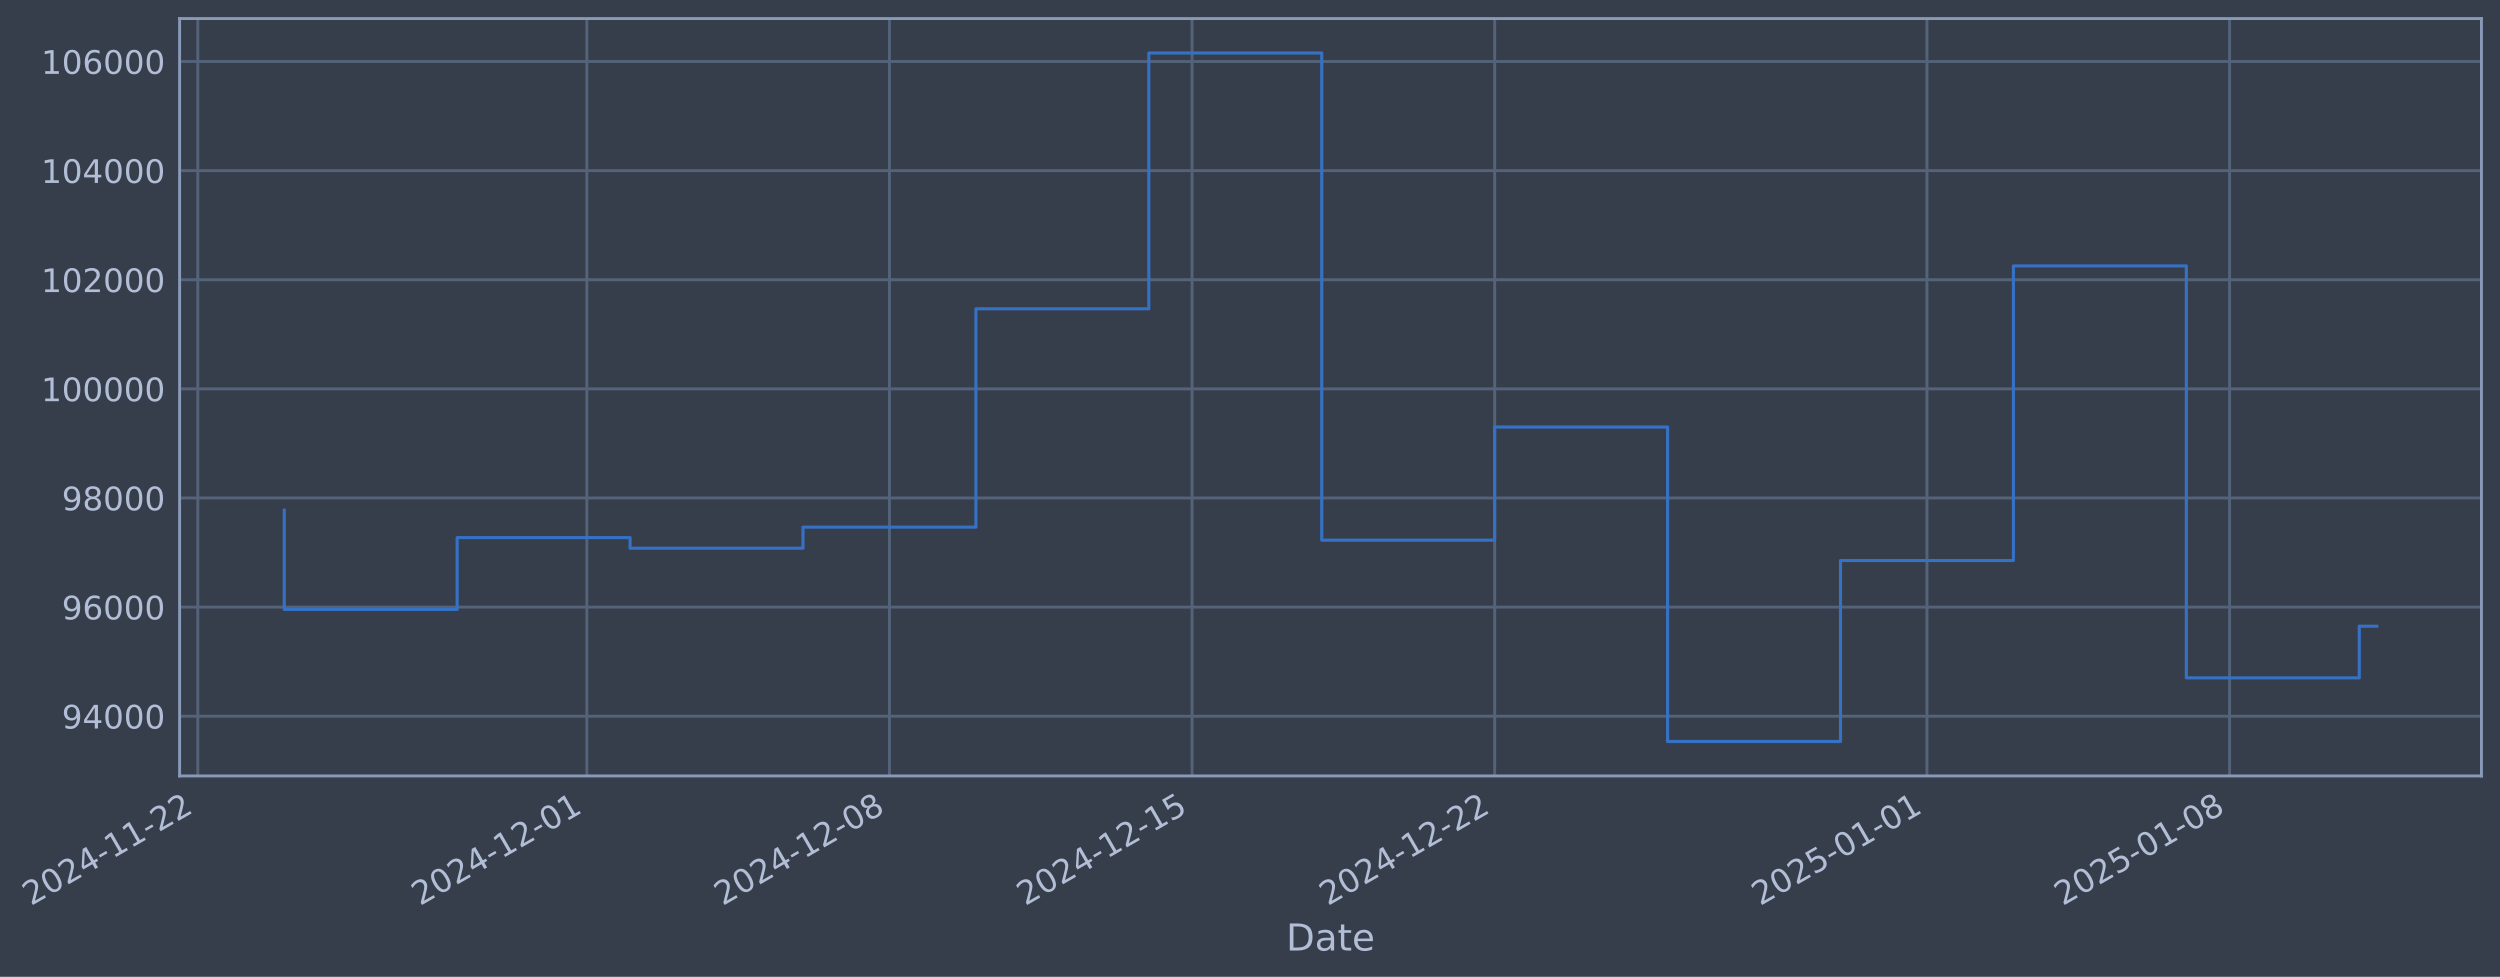
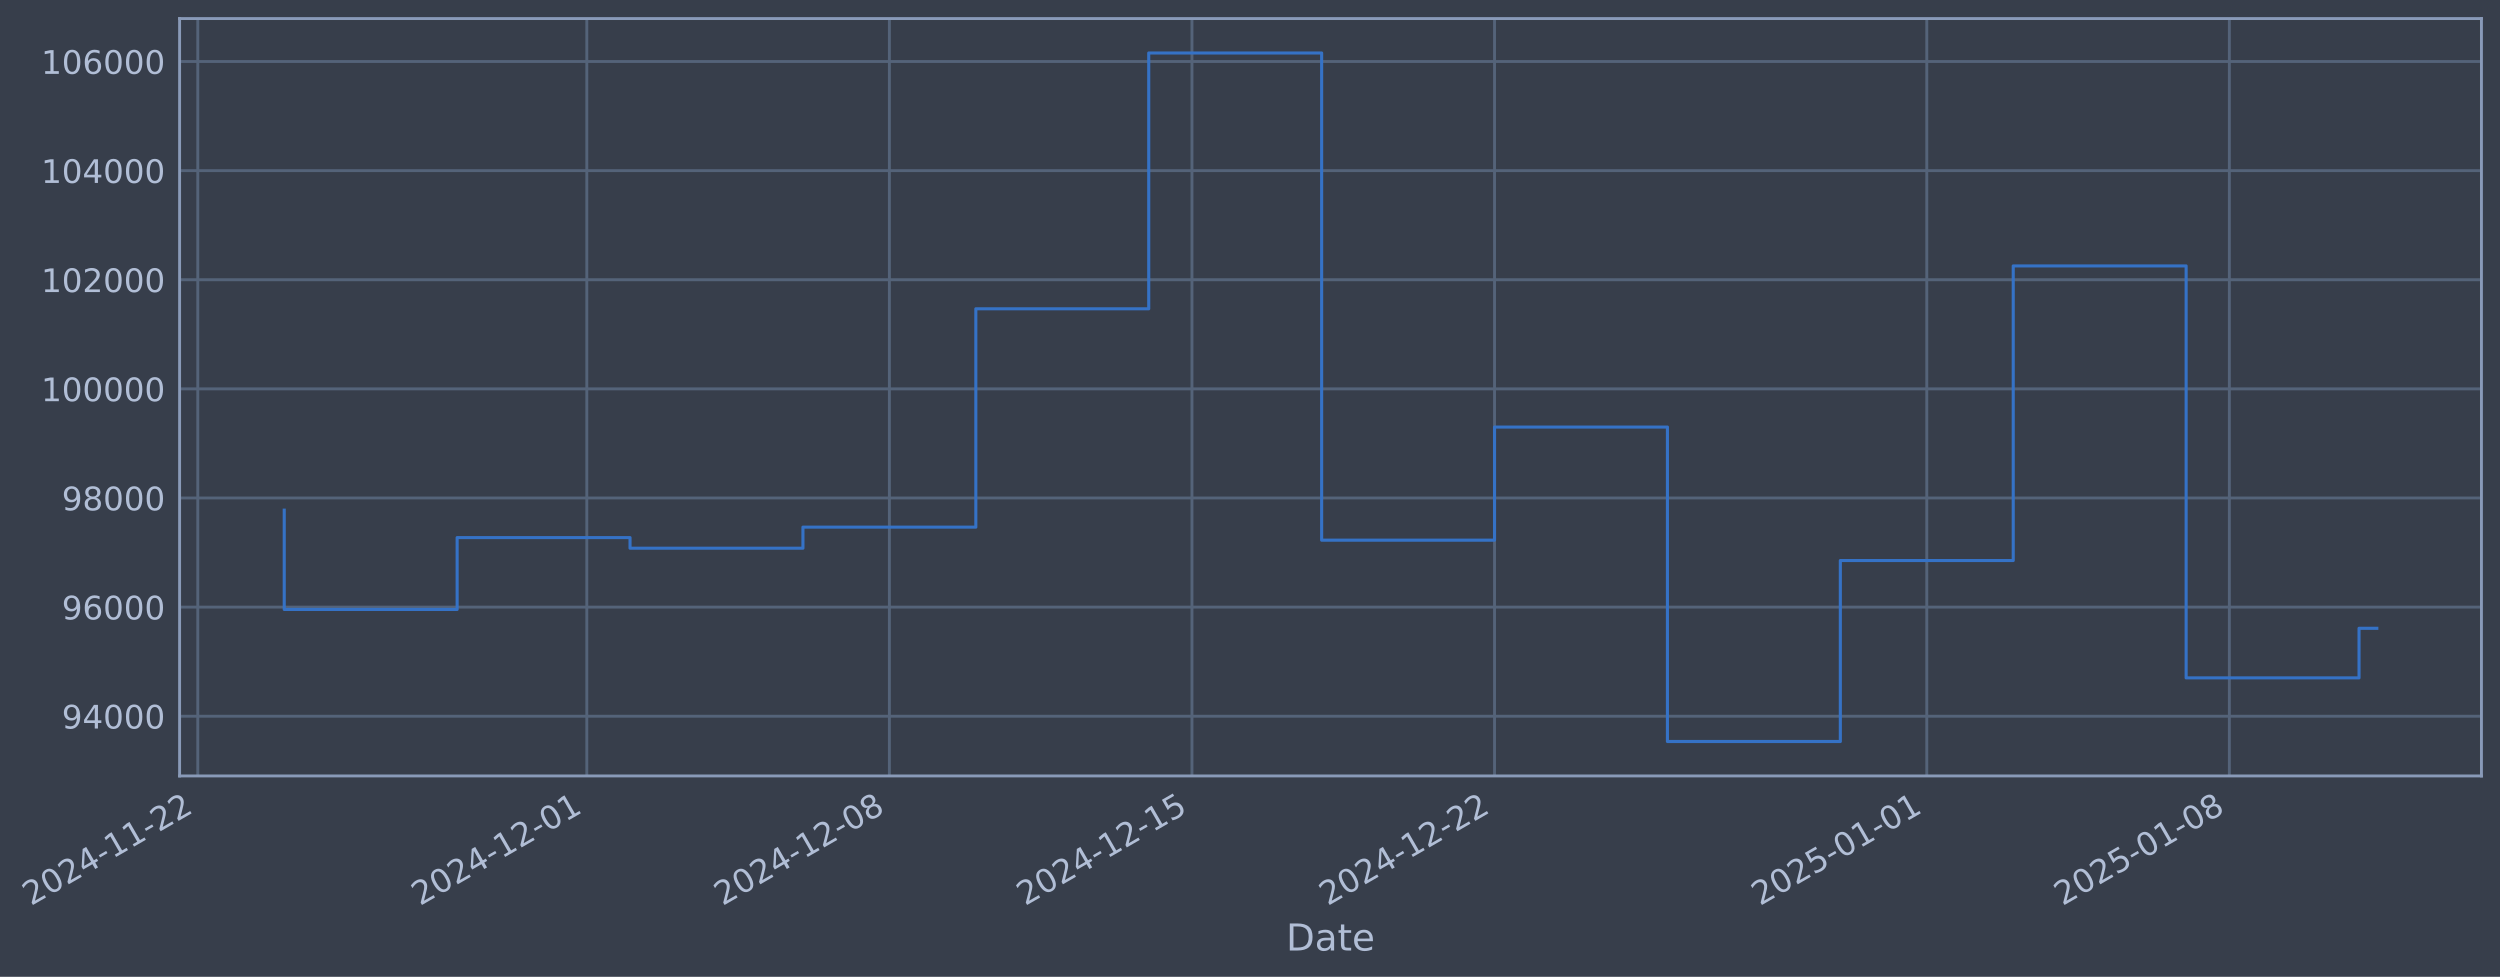
- <svg xmlns="http://www.w3.org/2000/svg" xmlns:xlink="http://www.w3.org/1999/xlink" width="969.665pt" height="378.87pt" viewBox="0 0 969.665 378.87" version="1.1">
+ <svg xmlns="http://www.w3.org/2000/svg" xmlns:xlink="http://www.w3.org/1999/xlink" width="969.662pt" height="378.87pt" viewBox="0 0 969.662 378.87" version="1.1">
  <defs>
    <style type="text/css">*{stroke-linejoin: round; stroke-linecap: butt}</style>
  </defs>
  <g id="figure_1">
    <g id="patch_1">
-       <path d="M 0 378.87  L 969.665 378.87  L 969.665 0  L 0 0  z " style="fill: #373e4b" />
+       <path d="M 0 378.87  L 969.662 378.87  L 969.662 0  L 0 0  z " style="fill: #373e4b" />
    </g>
    <g id="axes_1">
      <g id="patch_2">
-         <path d="M 69.665 300.96  L 962.465 300.96  L 962.465 7.2  L 69.665 7.2  z " style="fill: #373e4b" />
+         <path d="M 69.662 300.96  L 962.462 300.96  L 962.462 7.2  L 69.662 7.2  z " style="fill: #373e4b" />
      </g>
      <g id="matplotlib.axis_1">
        <g id="xtick_1">
          <g id="line2d_1">
-             <path d="M 76.713 300.96  L 76.713 7.2  " clip-path="url(#p82e8bcd893)" style="fill: none; stroke: #546379; stroke-width: 1.12; stroke-linecap: square" />
+             <path d="M 76.713 300.96  L 76.713 7.2  " clip-path="url(#pe0a47e0a06)" style="fill: none; stroke: #546379; stroke-width: 1.12; stroke-linecap: square" />
          </g>
          <g id="line2d_2" />
          <g id="text_1">
            <g style="fill: #b1bed6" transform="translate(11.98702 351.4642) rotate(-30) scale(0.126 -0.126)">
              <defs>
                <path id="DejaVuSans-32" d="M 1228 531  L 3431 531  L 3431 0  L 469 0  L 469 531  Q 828 903 1448 1529  Q 2069 2156 2228 2338  Q 2531 2678 2651 2914  Q 2772 3150 2772 3378  Q 2772 3750 2511 3984  Q 2250 4219 1831 4219  Q 1534 4219 1204 4116  Q 875 4013 500 3803  L 500 4441  Q 881 4594 1212 4672  Q 1544 4750 1819 4750  Q 2544 4750 2975 4387  Q 3406 4025 3406 3419  Q 3406 3131 3298 2873  Q 3191 2616 2906 2266  Q 2828 2175 2409 1742  Q 1991 1309 1228 531  z " transform="scale(0.015625)" />
                <path id="DejaVuSans-30" d="M 2034 4250  Q 1547 4250 1301 3770  Q 1056 3291 1056 2328  Q 1056 1369 1301 889  Q 1547 409 2034 409  Q 2525 409 2770 889  Q 3016 1369 3016 2328  Q 3016 3291 2770 3770  Q 2525 4250 2034 4250  z M 2034 4750  Q 2819 4750 3233 4129  Q 3647 3509 3647 2328  Q 3647 1150 3233 529  Q 2819 -91 2034 -91  Q 1250 -91 836 529  Q 422 1150 422 2328  Q 422 3509 836 4129  Q 1250 4750 2034 4750  z " transform="scale(0.015625)" />
                <path id="DejaVuSans-34" d="M 2419 4116  L 825 1625  L 2419 1625  L 2419 4116  z M 2253 4666  L 3047 4666  L 3047 1625  L 3713 1625  L 3713 1100  L 3047 1100  L 3047 0  L 2419 0  L 2419 1100  L 313 1100  L 313 1709  L 2253 4666  z " transform="scale(0.015625)" />
                <path id="DejaVuSans-2d" d="M 313 2009  L 1997 2009  L 1997 1497  L 313 1497  L 313 2009  z " transform="scale(0.015625)" />
                <path id="DejaVuSans-31" d="M 794 531  L 1825 531  L 1825 4091  L 703 3866  L 703 4441  L 1819 4666  L 2450 4666  L 2450 531  L 3481 531  L 3481 0  L 794 0  L 794 531  z " transform="scale(0.015625)" />
              </defs>
              <use xlink:href="#DejaVuSans-32" />
              <use xlink:href="#DejaVuSans-30" transform="translate(63.62305 0)" />
              <use xlink:href="#DejaVuSans-32" transform="translate(127.2461 0)" />
              <use xlink:href="#DejaVuSans-34" transform="translate(190.8691 0)" />
              <use xlink:href="#DejaVuSans-2d" transform="translate(254.4922 0)" />
              <use xlink:href="#DejaVuSans-31" transform="translate(290.5762 0)" />
              <use xlink:href="#DejaVuSans-31" transform="translate(354.1992 0)" />
              <use xlink:href="#DejaVuSans-2d" transform="translate(417.8223 0)" />
              <use xlink:href="#DejaVuSans-32" transform="translate(453.9062 0)" />
              <use xlink:href="#DejaVuSans-32" transform="translate(517.5293 0)" />
            </g>
          </g>
        </g>
        <g id="xtick_2">
          <g id="line2d_3">
-             <path d="M 227.618 300.96  L 227.618 7.2  " clip-path="url(#p82e8bcd893)" style="fill: none; stroke: #546379; stroke-width: 1.12; stroke-linecap: square" />
+             <path d="M 227.602 300.96  L 227.602 7.2  " clip-path="url(#pe0a47e0a06)" style="fill: none; stroke: #546379; stroke-width: 1.12; stroke-linecap: square" />
          </g>
          <g id="line2d_4" />
          <g id="text_2">
-             <g style="fill: #b1bed6" transform="translate(162.8925 351.4642) rotate(-30) scale(0.126 -0.126)">
+             <g style="fill: #b1bed6" transform="translate(162.8762 351.4642) rotate(-30) scale(0.126 -0.126)">
              <use xlink:href="#DejaVuSans-32" />
              <use xlink:href="#DejaVuSans-30" transform="translate(63.62305 0)" />
              <use xlink:href="#DejaVuSans-32" transform="translate(127.2461 0)" />
              <use xlink:href="#DejaVuSans-34" transform="translate(190.8691 0)" />
              <use xlink:href="#DejaVuSans-2d" transform="translate(254.4922 0)" />
              <use xlink:href="#DejaVuSans-31" transform="translate(290.5762 0)" />
              <use xlink:href="#DejaVuSans-32" transform="translate(354.1992 0)" />
              <use xlink:href="#DejaVuSans-2d" transform="translate(417.8223 0)" />
              <use xlink:href="#DejaVuSans-30" transform="translate(453.9062 0)" />
              <use xlink:href="#DejaVuSans-31" transform="translate(517.5293 0)" />
            </g>
          </g>
        </g>
        <g id="xtick_3">
          <g id="line2d_5">
-             <path d="M 344.989 300.96  L 344.989 7.2  " clip-path="url(#p82e8bcd893)" style="fill: none; stroke: #546379; stroke-width: 1.12; stroke-linecap: square" />
+             <path d="M 344.96 300.96  L 344.96 7.2  " clip-path="url(#pe0a47e0a06)" style="fill: none; stroke: #546379; stroke-width: 1.12; stroke-linecap: square" />
          </g>
          <g id="line2d_6" />
          <g id="text_3">
-             <g style="fill: #b1bed6" transform="translate(280.2634 351.4642) rotate(-30) scale(0.126 -0.126)">
+             <g style="fill: #b1bed6" transform="translate(280.2345 351.4642) rotate(-30) scale(0.126 -0.126)">
              <defs>
                <path id="DejaVuSans-38" d="M 2034 2216  Q 1584 2216 1326 1975  Q 1069 1734 1069 1313  Q 1069 891 1326 650  Q 1584 409 2034 409  Q 2484 409 2743 651  Q 3003 894 3003 1313  Q 3003 1734 2745 1975  Q 2488 2216 2034 2216  z M 1403 2484  Q 997 2584 770 2862  Q 544 3141 544 3541  Q 544 4100 942 4425  Q 1341 4750 2034 4750  Q 2731 4750 3128 4425  Q 3525 4100 3525 3541  Q 3525 3141 3298 2862  Q 3072 2584 2669 2484  Q 3125 2378 3379 2068  Q 3634 1759 3634 1313  Q 3634 634 3220 271  Q 2806 -91 2034 -91  Q 1263 -91 848 271  Q 434 634 434 1313  Q 434 1759 690 2068  Q 947 2378 1403 2484  z M 1172 3481  Q 1172 3119 1398 2916  Q 1625 2713 2034 2713  Q 2441 2713 2670 2916  Q 2900 3119 2900 3481  Q 2900 3844 2670 4047  Q 2441 4250 2034 4250  Q 1625 4250 1398 4047  Q 1172 3844 1172 3481  z " transform="scale(0.015625)" />
              </defs>
              <use xlink:href="#DejaVuSans-32" />
              <use xlink:href="#DejaVuSans-30" transform="translate(63.62305 0)" />
              <use xlink:href="#DejaVuSans-32" transform="translate(127.2461 0)" />
              <use xlink:href="#DejaVuSans-34" transform="translate(190.8691 0)" />
              <use xlink:href="#DejaVuSans-2d" transform="translate(254.4922 0)" />
              <use xlink:href="#DejaVuSans-31" transform="translate(290.5762 0)" />
              <use xlink:href="#DejaVuSans-32" transform="translate(354.1992 0)" />
              <use xlink:href="#DejaVuSans-2d" transform="translate(417.8223 0)" />
              <use xlink:href="#DejaVuSans-30" transform="translate(453.9062 0)" />
              <use xlink:href="#DejaVuSans-38" transform="translate(517.5293 0)" />
            </g>
          </g>
        </g>
        <g id="xtick_4">
          <g id="line2d_7">
-             <path d="M 462.36 300.96  L 462.36 7.2  " clip-path="url(#p82e8bcd893)" style="fill: none; stroke: #546379; stroke-width: 1.12; stroke-linecap: square" />
+             <path d="M 462.318 300.96  L 462.318 7.2  " clip-path="url(#pe0a47e0a06)" style="fill: none; stroke: #546379; stroke-width: 1.12; stroke-linecap: square" />
          </g>
          <g id="line2d_8" />
          <g id="text_4">
-             <g style="fill: #b1bed6" transform="translate(397.6343 351.4642) rotate(-30) scale(0.126 -0.126)">
+             <g style="fill: #b1bed6" transform="translate(397.5927 351.4642) rotate(-30) scale(0.126 -0.126)">
              <defs>
                <path id="DejaVuSans-35" d="M 691 4666  L 3169 4666  L 3169 4134  L 1269 4134  L 1269 2991  Q 1406 3038 1543 3061  Q 1681 3084 1819 3084  Q 2600 3084 3056 2656  Q 3513 2228 3513 1497  Q 3513 744 3044 326  Q 2575 -91 1722 -91  Q 1428 -91 1123 -41  Q 819 9 494 109  L 494 744  Q 775 591 1075 516  Q 1375 441 1709 441  Q 2250 441 2565 725  Q 2881 1009 2881 1497  Q 2881 1984 2565 2268  Q 2250 2553 1709 2553  Q 1456 2553 1204 2497  Q 953 2441 691 2322  L 691 4666  z " transform="scale(0.015625)" />
              </defs>
              <use xlink:href="#DejaVuSans-32" />
              <use xlink:href="#DejaVuSans-30" transform="translate(63.62305 0)" />
              <use xlink:href="#DejaVuSans-32" transform="translate(127.2461 0)" />
              <use xlink:href="#DejaVuSans-34" transform="translate(190.8691 0)" />
              <use xlink:href="#DejaVuSans-2d" transform="translate(254.4922 0)" />
              <use xlink:href="#DejaVuSans-31" transform="translate(290.5762 0)" />
              <use xlink:href="#DejaVuSans-32" transform="translate(354.1992 0)" />
              <use xlink:href="#DejaVuSans-2d" transform="translate(417.8223 0)" />
              <use xlink:href="#DejaVuSans-31" transform="translate(453.9062 0)" />
              <use xlink:href="#DejaVuSans-35" transform="translate(517.5293 0)" />
            </g>
          </g>
        </g>
        <g id="xtick_5">
          <g id="line2d_9">
-             <path d="M 579.731 300.96  L 579.731 7.2  " clip-path="url(#p82e8bcd893)" style="fill: none; stroke: #546379; stroke-width: 1.12; stroke-linecap: square" />
+             <path d="M 579.676 300.96  L 579.676 7.2  " clip-path="url(#pe0a47e0a06)" style="fill: none; stroke: #546379; stroke-width: 1.12; stroke-linecap: square" />
          </g>
          <g id="line2d_10" />
          <g id="text_5">
-             <g style="fill: #b1bed6" transform="translate(515.0052 351.4642) rotate(-30) scale(0.126 -0.126)">
+             <g style="fill: #b1bed6" transform="translate(514.951 351.4642) rotate(-30) scale(0.126 -0.126)">
              <use xlink:href="#DejaVuSans-32" />
              <use xlink:href="#DejaVuSans-30" transform="translate(63.62305 0)" />
              <use xlink:href="#DejaVuSans-32" transform="translate(127.2461 0)" />
              <use xlink:href="#DejaVuSans-34" transform="translate(190.8691 0)" />
              <use xlink:href="#DejaVuSans-2d" transform="translate(254.4922 0)" />
              <use xlink:href="#DejaVuSans-31" transform="translate(290.5762 0)" />
              <use xlink:href="#DejaVuSans-32" transform="translate(354.1992 0)" />
              <use xlink:href="#DejaVuSans-2d" transform="translate(417.8223 0)" />
              <use xlink:href="#DejaVuSans-32" transform="translate(453.9062 0)" />
              <use xlink:href="#DejaVuSans-32" transform="translate(517.5293 0)" />
            </g>
          </g>
        </g>
        <g id="xtick_6">
          <g id="line2d_11">
-             <path d="M 747.403 300.96  L 747.403 7.2  " clip-path="url(#p82e8bcd893)" style="fill: none; stroke: #546379; stroke-width: 1.12; stroke-linecap: square" />
+             <path d="M 747.331 300.96  L 747.331 7.2  " clip-path="url(#pe0a47e0a06)" style="fill: none; stroke: #546379; stroke-width: 1.12; stroke-linecap: square" />
          </g>
          <g id="line2d_12" />
          <g id="text_6">
-             <g style="fill: #b1bed6" transform="translate(682.678 351.4642) rotate(-30) scale(0.126 -0.126)">
+             <g style="fill: #b1bed6" transform="translate(682.6056 351.4642) rotate(-30) scale(0.126 -0.126)">
              <use xlink:href="#DejaVuSans-32" />
              <use xlink:href="#DejaVuSans-30" transform="translate(63.62305 0)" />
              <use xlink:href="#DejaVuSans-32" transform="translate(127.2461 0)" />
              <use xlink:href="#DejaVuSans-35" transform="translate(190.8691 0)" />
              <use xlink:href="#DejaVuSans-2d" transform="translate(254.4922 0)" />
              <use xlink:href="#DejaVuSans-30" transform="translate(290.5762 0)" />
              <use xlink:href="#DejaVuSans-31" transform="translate(354.1992 0)" />
              <use xlink:href="#DejaVuSans-2d" transform="translate(417.8223 0)" />
              <use xlink:href="#DejaVuSans-30" transform="translate(453.9062 0)" />
              <use xlink:href="#DejaVuSans-31" transform="translate(517.5293 0)" />
            </g>
          </g>
        </g>
        <g id="xtick_7">
          <g id="line2d_13">
-             <path d="M 864.774 300.96  L 864.774 7.2  " clip-path="url(#p82e8bcd893)" style="fill: none; stroke: #546379; stroke-width: 1.12; stroke-linecap: square" />
+             <path d="M 864.689 300.96  L 864.689 7.2  " clip-path="url(#pe0a47e0a06)" style="fill: none; stroke: #546379; stroke-width: 1.12; stroke-linecap: square" />
          </g>
          <g id="line2d_14" />
          <g id="text_7">
-             <g style="fill: #b1bed6" transform="translate(800.0489 351.4642) rotate(-30) scale(0.126 -0.126)">
+             <g style="fill: #b1bed6" transform="translate(799.9639 351.4642) rotate(-30) scale(0.126 -0.126)">
              <use xlink:href="#DejaVuSans-32" />
              <use xlink:href="#DejaVuSans-30" transform="translate(63.62305 0)" />
              <use xlink:href="#DejaVuSans-32" transform="translate(127.2461 0)" />
              <use xlink:href="#DejaVuSans-35" transform="translate(190.8691 0)" />
              <use xlink:href="#DejaVuSans-2d" transform="translate(254.4922 0)" />
              <use xlink:href="#DejaVuSans-30" transform="translate(290.5762 0)" />
              <use xlink:href="#DejaVuSans-31" transform="translate(354.1992 0)" />
              <use xlink:href="#DejaVuSans-2d" transform="translate(417.8223 0)" />
              <use xlink:href="#DejaVuSans-30" transform="translate(453.9062 0)" />
              <use xlink:href="#DejaVuSans-38" transform="translate(517.5293 0)" />
            </g>
          </g>
        </g>
        <g id="text_8">
-           <g style="fill: #b1bed6" transform="translate(498.8561 368.6753) scale(0.144 -0.144)">
+           <g style="fill: #b1bed6" transform="translate(498.8525 368.6753) scale(0.144 -0.144)">
            <defs>
              <path id="DejaVuSans-44" d="M 1259 4147  L 1259 519  L 2022 519  Q 2988 519 3436 956  Q 3884 1394 3884 2338  Q 3884 3275 3436 3711  Q 2988 4147 2022 4147  L 1259 4147  z M 628 4666  L 1925 4666  Q 3281 4666 3915 4102  Q 4550 3538 4550 2338  Q 4550 1131 3912 565  Q 3275 0 1925 0  L 628 0  L 628 4666  z " transform="scale(0.015625)" />
              <path id="DejaVuSans-61" d="M 2194 1759  Q 1497 1759 1228 1600  Q 959 1441 959 1056  Q 959 750 1161 570  Q 1363 391 1709 391  Q 2188 391 2477 730  Q 2766 1069 2766 1631  L 2766 1759  L 2194 1759  z M 3341 1997  L 3341 0  L 2766 0  L 2766 531  Q 2569 213 2275 61  Q 1981 -91 1556 -91  Q 1019 -91 701 211  Q 384 513 384 1019  Q 384 1609 779 1909  Q 1175 2209 1959 2209  L 2766 2209  L 2766 2266  Q 2766 2663 2505 2880  Q 2244 3097 1772 3097  Q 1472 3097 1187 3025  Q 903 2953 641 2809  L 641 3341  Q 956 3463 1253 3523  Q 1550 3584 1831 3584  Q 2591 3584 2966 3190  Q 3341 2797 3341 1997  z " transform="scale(0.015625)" />
              <path id="DejaVuSans-74" d="M 1172 4494  L 1172 3500  L 2356 3500  L 2356 3053  L 1172 3053  L 1172 1153  Q 1172 725 1289 603  Q 1406 481 1766 481  L 2356 481  L 2356 0  L 1766 0  Q 1100 0 847 248  Q 594 497 594 1153  L 594 3053  L 172 3053  L 172 3500  L 594 3500  L 594 4494  L 1172 4494  z " transform="scale(0.015625)" />
              <path id="DejaVuSans-65" d="M 3597 1894  L 3597 1613  L 953 1613  Q 991 1019 1311 708  Q 1631 397 2203 397  Q 2534 397 2845 478  Q 3156 559 3463 722  L 3463 178  Q 3153 47 2828 -22  Q 2503 -91 2169 -91  Q 1331 -91 842 396  Q 353 884 353 1716  Q 353 2575 817 3079  Q 1281 3584 2069 3584  Q 2775 3584 3186 3129  Q 3597 2675 3597 1894  z M 3022 2063  Q 3016 2534 2758 2815  Q 2500 3097 2075 3097  Q 1594 3097 1305 2825  Q 1016 2553 972 2059  L 3022 2063  z " transform="scale(0.015625)" />
            </defs>
            <use xlink:href="#DejaVuSans-44" />
            <use xlink:href="#DejaVuSans-61" transform="translate(77.00195 0)" />
            <use xlink:href="#DejaVuSans-74" transform="translate(138.2812 0)" />
            <use xlink:href="#DejaVuSans-65" transform="translate(177.4902 0)" />
          </g>
        </g>
      </g>
      <g id="matplotlib.axis_2">
        <g id="ytick_1">
          <g id="line2d_15">
-             <path d="M 69.665 277.797  L 962.465 277.797  " clip-path="url(#p82e8bcd893)" style="fill: none; stroke: #546379; stroke-width: 1.12; stroke-linecap: square" />
+             <path d="M 69.662 277.797  L 962.462 277.797  " clip-path="url(#pe0a47e0a06)" style="fill: none; stroke: #546379; stroke-width: 1.12; stroke-linecap: square" />
          </g>
          <g id="line2d_16" />
          <g id="text_9">
-             <g style="fill: #b1bed6" transform="translate(23.9815 282.5841) scale(0.126 -0.126)">
+             <g style="fill: #b1bed6" transform="translate(23.97789 282.5841) scale(0.126 -0.126)">
              <defs>
                <path id="DejaVuSans-39" d="M 703 97  L 703 672  Q 941 559 1184 500  Q 1428 441 1663 441  Q 2288 441 2617 861  Q 2947 1281 2994 2138  Q 2813 1869 2534 1725  Q 2256 1581 1919 1581  Q 1219 1581 811 2004  Q 403 2428 403 3163  Q 403 3881 828 4315  Q 1253 4750 1959 4750  Q 2769 4750 3195 4129  Q 3622 3509 3622 2328  Q 3622 1225 3098 567  Q 2575 -91 1691 -91  Q 1453 -91 1209 -44  Q 966 3 703 97  z M 1959 2075  Q 2384 2075 2632 2365  Q 2881 2656 2881 3163  Q 2881 3666 2632 3958  Q 2384 4250 1959 4250  Q 1534 4250 1286 3958  Q 1038 3666 1038 3163  Q 1038 2656 1286 2365  Q 1534 2075 1959 2075  z " transform="scale(0.015625)" />
              </defs>
              <use xlink:href="#DejaVuSans-39" />
              <use xlink:href="#DejaVuSans-34" transform="translate(63.62305 0)" />
              <use xlink:href="#DejaVuSans-30" transform="translate(127.2461 0)" />
              <use xlink:href="#DejaVuSans-30" transform="translate(190.8691 0)" />
              <use xlink:href="#DejaVuSans-30" transform="translate(254.4922 0)" />
            </g>
          </g>
        </g>
        <g id="ytick_2">
          <g id="line2d_17">
-             <path d="M 69.665 235.473  L 962.465 235.473  " clip-path="url(#p82e8bcd893)" style="fill: none; stroke: #546379; stroke-width: 1.12; stroke-linecap: square" />
+             <path d="M 69.662 235.473  L 962.462 235.473  " clip-path="url(#pe0a47e0a06)" style="fill: none; stroke: #546379; stroke-width: 1.12; stroke-linecap: square" />
          </g>
          <g id="line2d_18" />
          <g id="text_10">
-             <g style="fill: #b1bed6" transform="translate(23.9815 240.2602) scale(0.126 -0.126)">
+             <g style="fill: #b1bed6" transform="translate(23.97789 240.2602) scale(0.126 -0.126)">
              <defs>
                <path id="DejaVuSans-36" d="M 2113 2584  Q 1688 2584 1439 2293  Q 1191 2003 1191 1497  Q 1191 994 1439 701  Q 1688 409 2113 409  Q 2538 409 2786 701  Q 3034 994 3034 1497  Q 3034 2003 2786 2293  Q 2538 2584 2113 2584  z M 3366 4563  L 3366 3988  Q 3128 4100 2886 4159  Q 2644 4219 2406 4219  Q 1781 4219 1451 3797  Q 1122 3375 1075 2522  Q 1259 2794 1537 2939  Q 1816 3084 2150 3084  Q 2853 3084 3261 2657  Q 3669 2231 3669 1497  Q 3669 778 3244 343  Q 2819 -91 2113 -91  Q 1303 -91 875 529  Q 447 1150 447 2328  Q 447 3434 972 4092  Q 1497 4750 2381 4750  Q 2619 4750 2861 4703  Q 3103 4656 3366 4563  z " transform="scale(0.015625)" />
              </defs>
              <use xlink:href="#DejaVuSans-39" />
              <use xlink:href="#DejaVuSans-36" transform="translate(63.62305 0)" />
              <use xlink:href="#DejaVuSans-30" transform="translate(127.2461 0)" />
              <use xlink:href="#DejaVuSans-30" transform="translate(190.8691 0)" />
              <use xlink:href="#DejaVuSans-30" transform="translate(254.4922 0)" />
            </g>
          </g>
        </g>
        <g id="ytick_3">
          <g id="line2d_19">
-             <path d="M 69.665 193.149  L 962.465 193.149  " clip-path="url(#p82e8bcd893)" style="fill: none; stroke: #546379; stroke-width: 1.12; stroke-linecap: square" />
+             <path d="M 69.662 193.149  L 962.462 193.149  " clip-path="url(#pe0a47e0a06)" style="fill: none; stroke: #546379; stroke-width: 1.12; stroke-linecap: square" />
          </g>
          <g id="line2d_20" />
          <g id="text_11">
-             <g style="fill: #b1bed6" transform="translate(23.9815 197.9364) scale(0.126 -0.126)">
+             <g style="fill: #b1bed6" transform="translate(23.97789 197.9364) scale(0.126 -0.126)">
              <use xlink:href="#DejaVuSans-39" />
              <use xlink:href="#DejaVuSans-38" transform="translate(63.62305 0)" />
              <use xlink:href="#DejaVuSans-30" transform="translate(127.2461 0)" />
              <use xlink:href="#DejaVuSans-30" transform="translate(190.8691 0)" />
              <use xlink:href="#DejaVuSans-30" transform="translate(254.4922 0)" />
            </g>
          </g>
        </g>
        <g id="ytick_4">
          <g id="line2d_21">
-             <path d="M 69.665 150.826  L 962.465 150.826  " clip-path="url(#p82e8bcd893)" style="fill: none; stroke: #546379; stroke-width: 1.12; stroke-linecap: square" />
+             <path d="M 69.662 150.826  L 962.462 150.826  " clip-path="url(#pe0a47e0a06)" style="fill: none; stroke: #546379; stroke-width: 1.12; stroke-linecap: square" />
          </g>
          <g id="line2d_22" />
          <g id="text_12">
-             <g style="fill: #b1bed6" transform="translate(15.96475 155.6126) scale(0.126 -0.126)">
+             <g style="fill: #b1bed6" transform="translate(15.96114 155.6126) scale(0.126 -0.126)">
              <use xlink:href="#DejaVuSans-31" />
              <use xlink:href="#DejaVuSans-30" transform="translate(63.62305 0)" />
              <use xlink:href="#DejaVuSans-30" transform="translate(127.2461 0)" />
              <use xlink:href="#DejaVuSans-30" transform="translate(190.8691 0)" />
              <use xlink:href="#DejaVuSans-30" transform="translate(254.4922 0)" />
              <use xlink:href="#DejaVuSans-30" transform="translate(318.1152 0)" />
            </g>
          </g>
        </g>
        <g id="ytick_5">
          <g id="line2d_23">
-             <path d="M 69.665 108.502  L 962.465 108.502  " clip-path="url(#p82e8bcd893)" style="fill: none; stroke: #546379; stroke-width: 1.12; stroke-linecap: square" />
+             <path d="M 69.662 108.502  L 962.462 108.502  " clip-path="url(#pe0a47e0a06)" style="fill: none; stroke: #546379; stroke-width: 1.12; stroke-linecap: square" />
          </g>
          <g id="line2d_24" />
          <g id="text_13">
-             <g style="fill: #b1bed6" transform="translate(15.96475 113.2888) scale(0.126 -0.126)">
+             <g style="fill: #b1bed6" transform="translate(15.96114 113.2888) scale(0.126 -0.126)">
              <use xlink:href="#DejaVuSans-31" />
              <use xlink:href="#DejaVuSans-30" transform="translate(63.62305 0)" />
              <use xlink:href="#DejaVuSans-32" transform="translate(127.2461 0)" />
              <use xlink:href="#DejaVuSans-30" transform="translate(190.8691 0)" />
              <use xlink:href="#DejaVuSans-30" transform="translate(254.4922 0)" />
              <use xlink:href="#DejaVuSans-30" transform="translate(318.1152 0)" />
            </g>
          </g>
        </g>
        <g id="ytick_6">
          <g id="line2d_25">
-             <path d="M 69.665 66.178  L 962.465 66.178  " clip-path="url(#p82e8bcd893)" style="fill: none; stroke: #546379; stroke-width: 1.12; stroke-linecap: square" />
+             <path d="M 69.662 66.178  L 962.462 66.178  " clip-path="url(#pe0a47e0a06)" style="fill: none; stroke: #546379; stroke-width: 1.12; stroke-linecap: square" />
          </g>
          <g id="line2d_26" />
          <g id="text_14">
-             <g style="fill: #b1bed6" transform="translate(15.96475 70.96502) scale(0.126 -0.126)">
+             <g style="fill: #b1bed6" transform="translate(15.96114 70.96502) scale(0.126 -0.126)">
              <use xlink:href="#DejaVuSans-31" />
              <use xlink:href="#DejaVuSans-30" transform="translate(63.62305 0)" />
              <use xlink:href="#DejaVuSans-34" transform="translate(127.2461 0)" />
              <use xlink:href="#DejaVuSans-30" transform="translate(190.8691 0)" />
              <use xlink:href="#DejaVuSans-30" transform="translate(254.4922 0)" />
              <use xlink:href="#DejaVuSans-30" transform="translate(318.1152 0)" />
            </g>
          </g>
        </g>
        <g id="ytick_7">
          <g id="line2d_27">
-             <path d="M 69.665 23.854  L 962.465 23.854  " clip-path="url(#p82e8bcd893)" style="fill: none; stroke: #546379; stroke-width: 1.12; stroke-linecap: square" />
+             <path d="M 69.662 23.854  L 962.462 23.854  " clip-path="url(#pe0a47e0a06)" style="fill: none; stroke: #546379; stroke-width: 1.12; stroke-linecap: square" />
          </g>
          <g id="line2d_28" />
          <g id="text_15">
-             <g style="fill: #b1bed6" transform="translate(15.96475 28.64121) scale(0.126 -0.126)">
+             <g style="fill: #b1bed6" transform="translate(15.96114 28.64121) scale(0.126 -0.126)">
              <use xlink:href="#DejaVuSans-31" />
              <use xlink:href="#DejaVuSans-30" transform="translate(63.62305 0)" />
              <use xlink:href="#DejaVuSans-36" transform="translate(127.2461 0)" />
              <use xlink:href="#DejaVuSans-30" transform="translate(190.8691 0)" />
              <use xlink:href="#DejaVuSans-30" transform="translate(254.4922 0)" />
              <use xlink:href="#DejaVuSans-30" transform="translate(318.1152 0)" />
            </g>
          </g>
        </g>
      </g>
      <g id="line2d_29">
-         <path d="M 110.247 197.87  L 110.247 236.383  L 177.316 236.383  L 177.316 208.521  L 244.385 208.521  L 244.385 212.628  L 311.454 212.628  L 311.454 204.459  L 378.523 204.459  L 378.523 119.77  L 445.593 119.77  L 445.593 20.553  L 512.662 20.553  L 512.662 209.517  L 579.731 209.517  L 579.731 165.636  L 646.8 165.636  L 646.8 287.607  L 713.869 287.607  L 713.869 217.409  L 780.938 217.409  L 780.938 103.141  L 848.007 103.141  L 848.007 262.927  L 915.076 262.927  L 915.076 242.879  L 921.883 242.879  " clip-path="url(#p82e8bcd893)" style="fill: none; stroke: #3572c6; stroke-width: 1.2; stroke-linecap: square" />
+         <path d="M 110.243 197.87  L 110.243 236.383  L 177.305 236.383  L 177.305 208.521  L 244.367 208.521  L 244.367 212.628  L 311.429 212.628  L 311.429 204.459  L 378.491 204.459  L 378.491 119.77  L 445.553 119.77  L 445.553 20.553  L 512.615 20.553  L 512.615 209.517  L 579.676 209.517  L 579.676 165.636  L 646.738 165.636  L 646.738 287.607  L 713.8 287.607  L 713.8 217.409  L 780.862 217.409  L 780.862 103.141  L 847.924 103.141  L 847.924 262.927  L 914.986 262.927  L 914.986 243.697  L 921.88 243.697  " clip-path="url(#pe0a47e0a06)" style="fill: none; stroke: #3572c6; stroke-width: 1.2; stroke-linecap: square" />
      </g>
      <g id="patch_3">
-         <path d="M 69.665 300.96  L 69.665 7.2  " style="fill: none; stroke: #899ab8; stroke-width: 1.12; stroke-linejoin: miter; stroke-linecap: square" />
+         <path d="M 69.662 300.96  L 69.662 7.2  " style="fill: none; stroke: #899ab8; stroke-width: 1.12; stroke-linejoin: miter; stroke-linecap: square" />
      </g>
      <g id="patch_4">
-         <path d="M 962.465 300.96  L 962.465 7.2  " style="fill: none; stroke: #899ab8; stroke-width: 1.12; stroke-linejoin: miter; stroke-linecap: square" />
+         <path d="M 962.462 300.96  L 962.462 7.2  " style="fill: none; stroke: #899ab8; stroke-width: 1.12; stroke-linejoin: miter; stroke-linecap: square" />
      </g>
      <g id="patch_5">
-         <path d="M 69.665 300.96  L 962.465 300.96  " style="fill: none; stroke: #899ab8; stroke-width: 1.12; stroke-linejoin: miter; stroke-linecap: square" />
+         <path d="M 69.662 300.96  L 962.462 300.96  " style="fill: none; stroke: #899ab8; stroke-width: 1.12; stroke-linejoin: miter; stroke-linecap: square" />
      </g>
      <g id="patch_6">
-         <path d="M 69.665 7.2  L 962.465 7.2  " style="fill: none; stroke: #899ab8; stroke-width: 1.12; stroke-linejoin: miter; stroke-linecap: square" />
+         <path d="M 69.662 7.2  L 962.462 7.2  " style="fill: none; stroke: #899ab8; stroke-width: 1.12; stroke-linejoin: miter; stroke-linecap: square" />
      </g>
    </g>
  </g>
  <defs>
-     <clipPath id="p82e8bcd893">
-       <rect x="69.665" y="7.2" width="892.8" height="293.76" />
+     <clipPath id="pe0a47e0a06">
+       <rect x="69.662" y="7.2" width="892.8" height="293.76" />
    </clipPath>
  </defs>
</svg>
